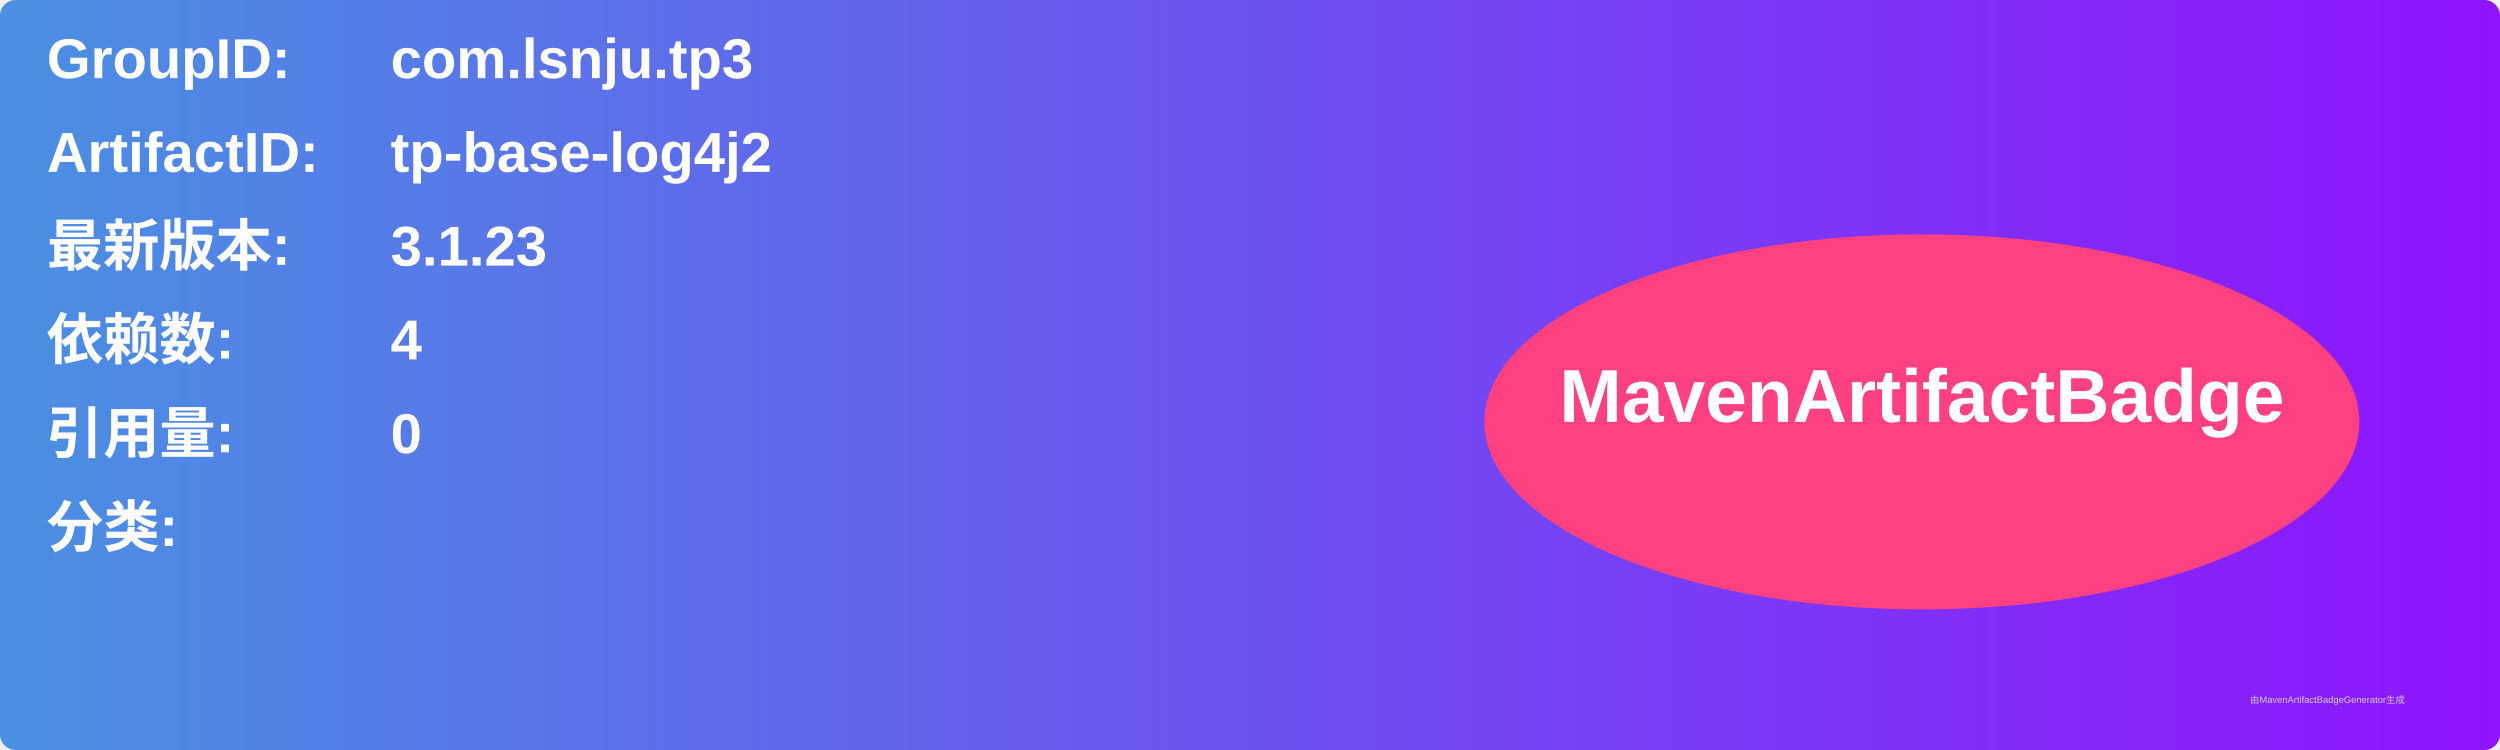
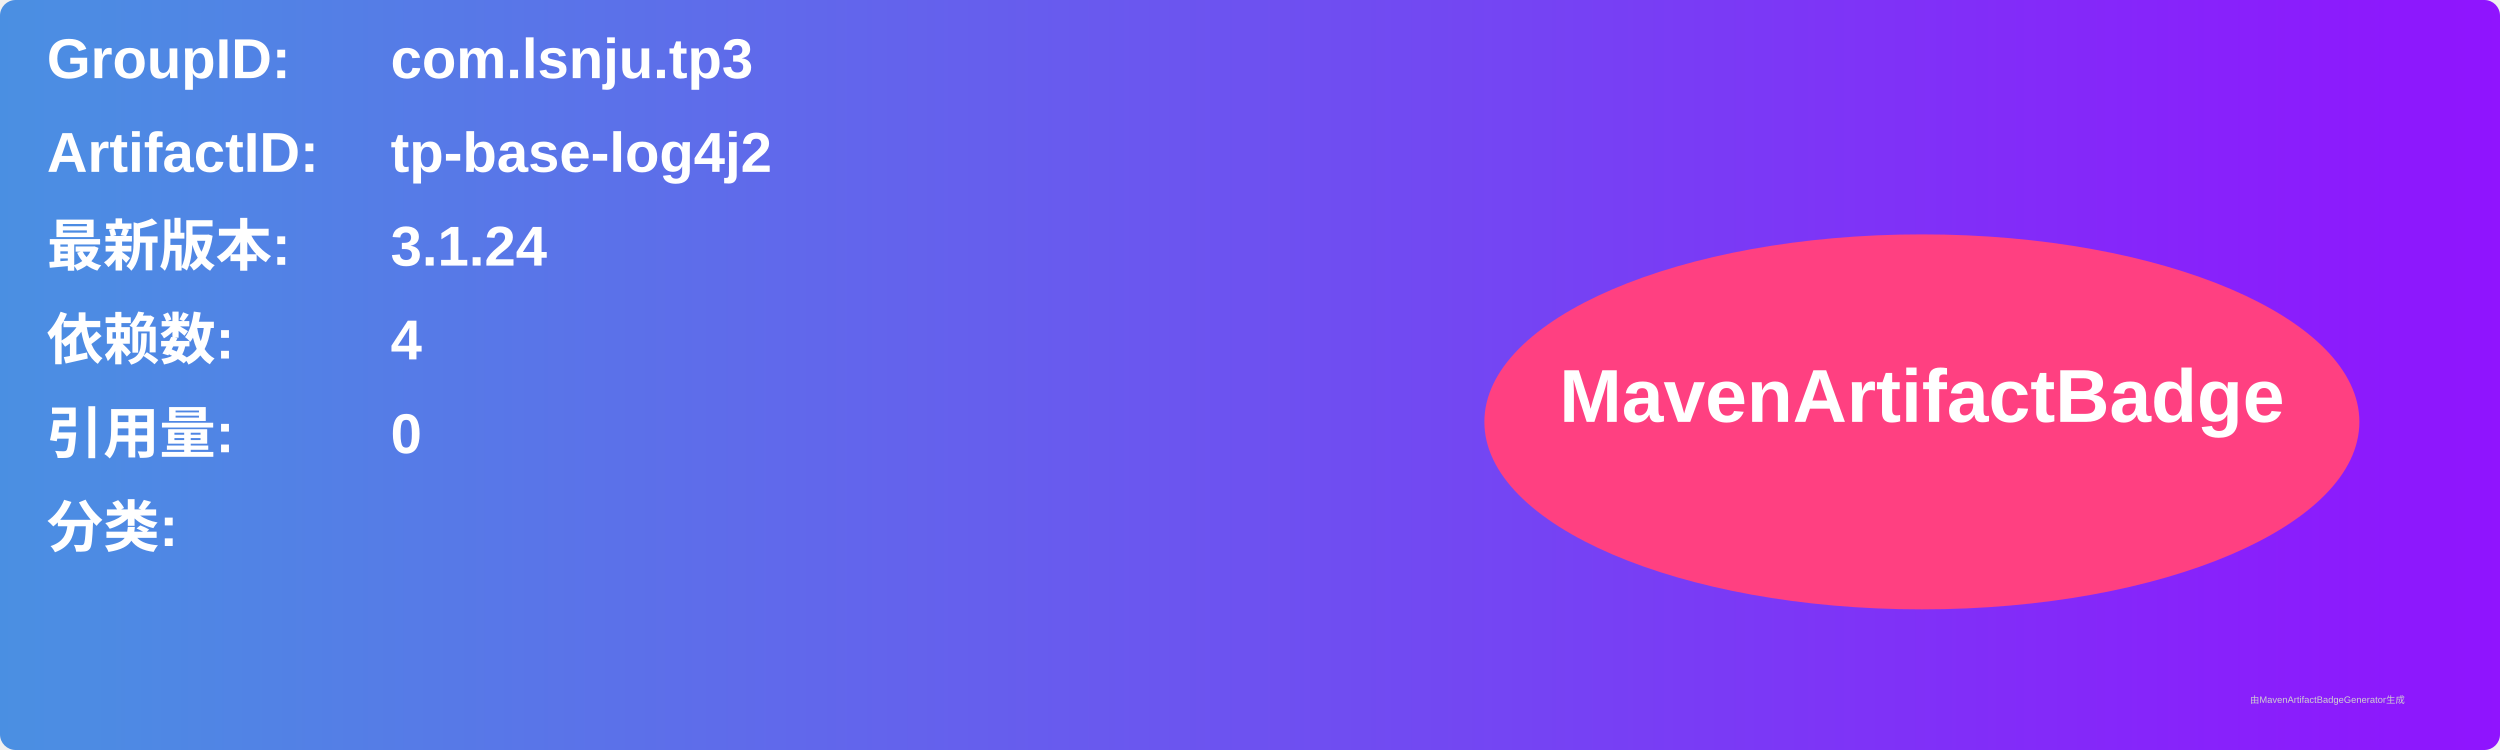
<svg xmlns="http://www.w3.org/2000/svg" width="800" height="240" viewBox="0 0 800 240">
  <linearGradient id="grad" x1="0%" y1="0%" x2="100%" y2="0%">
    <stop offset="0%" stop-color="#4a90e2" />
    <stop offset="100%" stop-color="#9013fe" />
  </linearGradient>
  <rect width="100%" height="100%" rx="5" ry="5" fill="url(#grad)" />
  <g transform="translate(15, 15)">
    <text x="0" y="10" font-family="Arial" font-size="18" fill="white" font-weight="bold" width="260">GroupID:</text>
    <text x="110" y="10" font-family="Arial" font-size="18" fill="white" font-weight="bold" width="460">com.lsnju.tp3</text>
    <text x="0" y="40" font-family="Arial" font-size="18" fill="white" font-weight="bold" width="260">ArtifactID:</text>
    <text x="110" y="40" font-family="Arial" font-size="18" fill="white" font-weight="bold" width="460">tp-base-log4j2</text>
    <text x="0" y="70" font-family="Arial" font-size="18" fill="white" font-weight="bold">最新版本:</text>
    <text x="110" y="70" font-family="Arial" font-size="18" fill="white" font-weight="bold">
-       <tspan font-weight="bold">3.1.23</tspan>
+       <tspan font-weight="bold">3.1.24</tspan>
    </text>
    <text x="0" y="100" font-family="Arial" font-size="18" fill="white" font-weight="bold">依赖数: </text>
    <text x="110" y="100" font-family="Arial" font-size="18" fill="white">
      <tspan font-weight="bold">4</tspan>
    </text>
    <text x="0" y="130" font-family="Arial" font-size="18" fill="white" font-weight="bold">引用量: </text>
    <text x="110" y="130" font-family="Arial" font-size="18" fill="white">
      <tspan font-weight="bold">0</tspan>
    </text>
    <text x="0" y="160" font-family="Arial" font-size="18" fill="white" font-weight="bold">分类:</text>
    <text x="10" y="190" font-family="Arial" font-size="10" fill="white">
      <tspan font-weight="bold" />
    </text>
    <ellipse cx="600" cy="120" rx="140" ry="60" fill="#ff4081" />
    <text x="600" y="120" text-anchor="middle" font-family="Arial" font-size="24" fill="white" font-weight="bold">MavenArtifactBadge</text>
  </g>
  <text x="720" y="225" font-family="Arial" font-size="3" fill="#d0d0d0">由MavenArtifactBadgeGenerator生成</text>
</svg>
